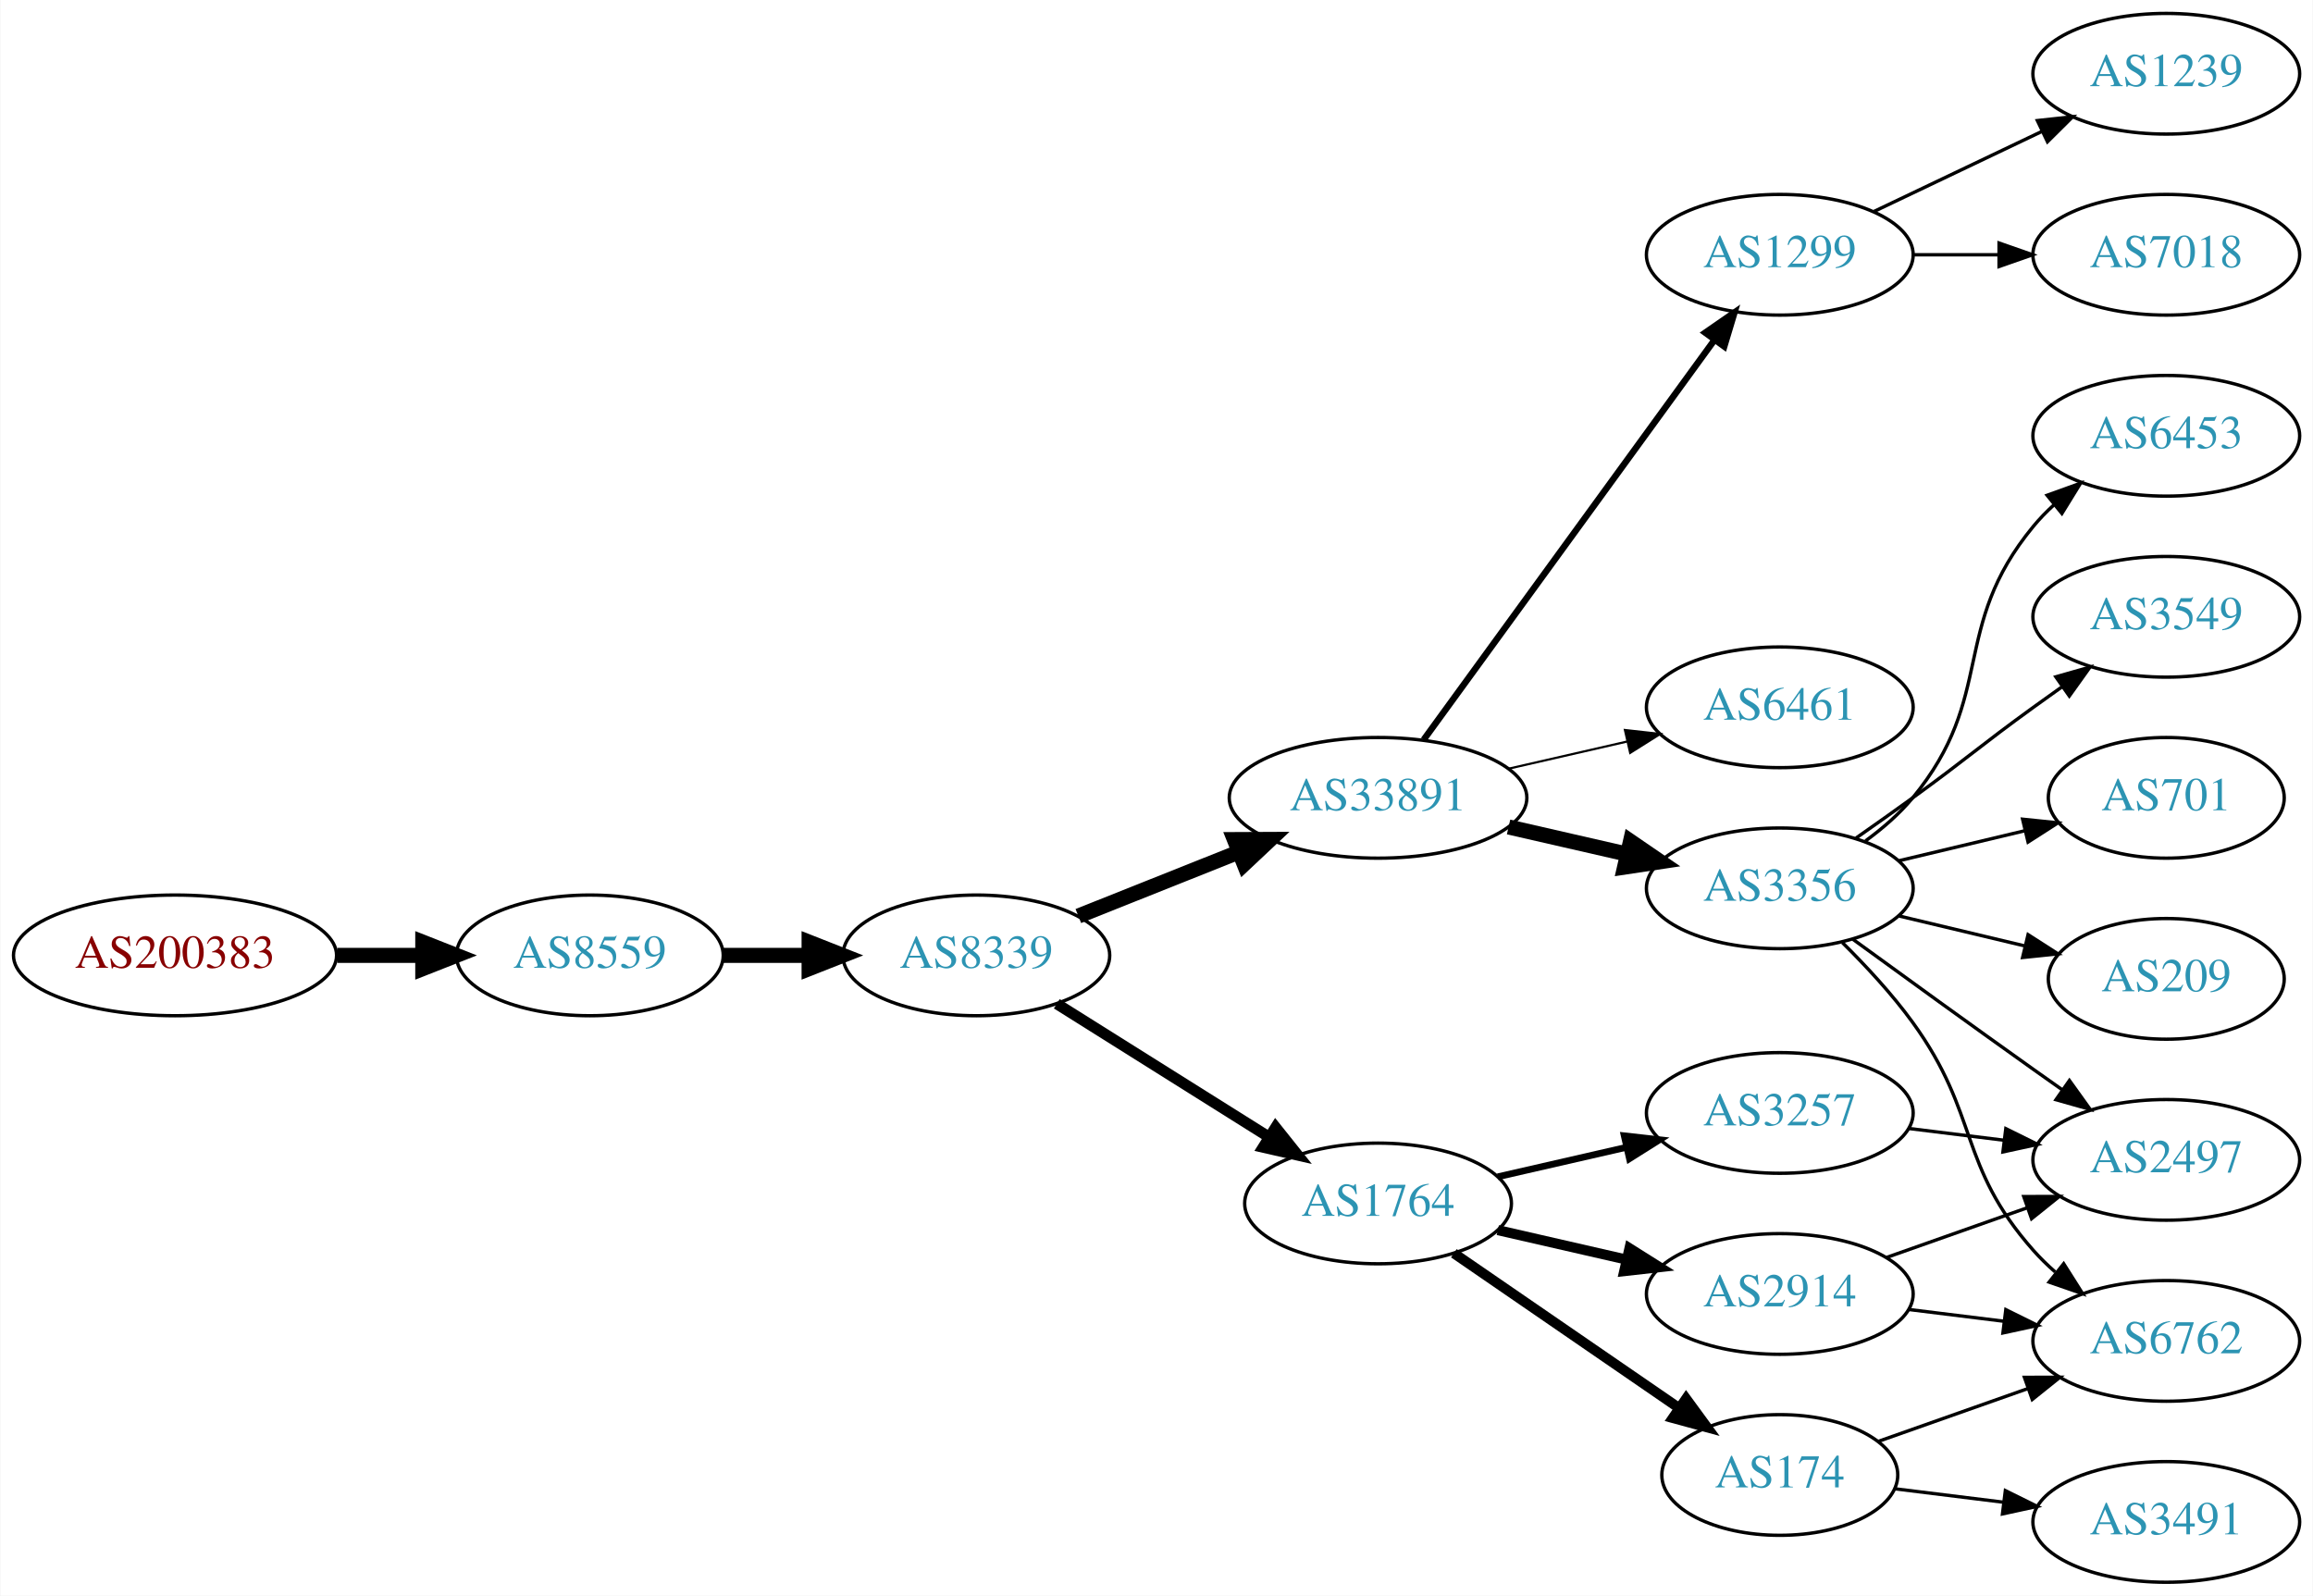
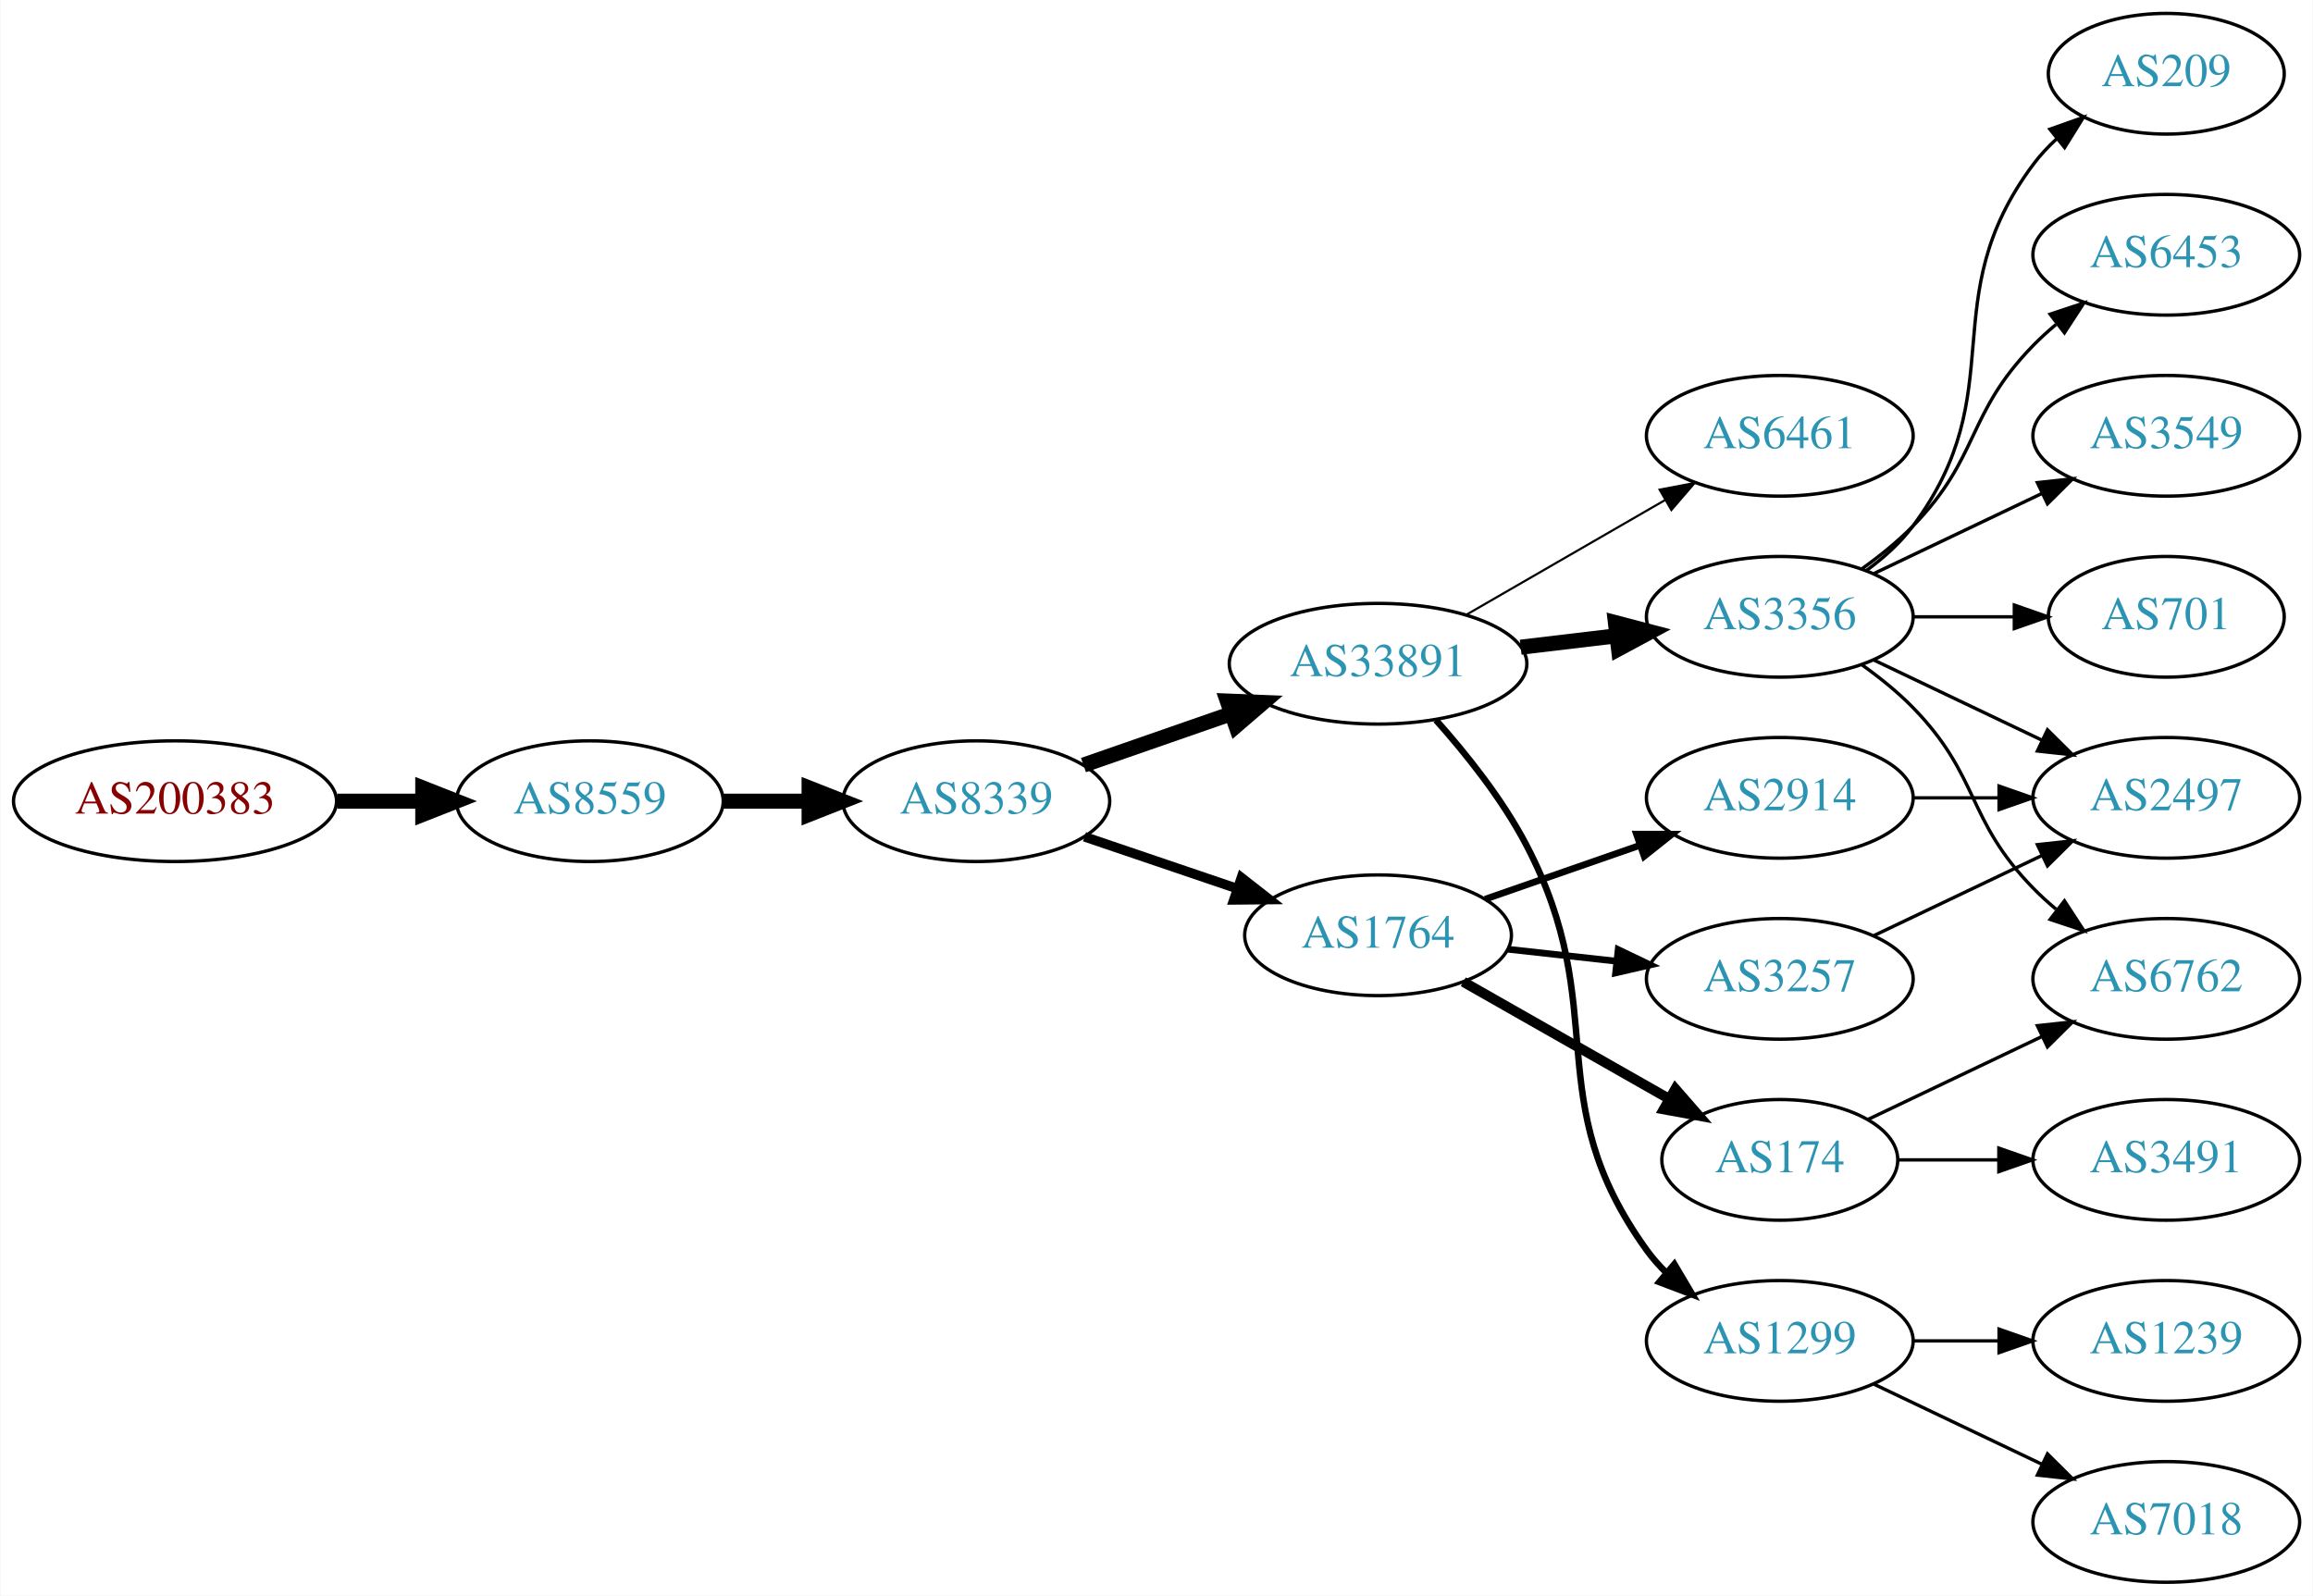
<svg xmlns="http://www.w3.org/2000/svg" xmlns:xlink="http://www.w3.org/1999/xlink" width="690pt" height="476pt" viewBox="0.00 0.00 689.76 476.00">
  <g id="graph0" class="graph" transform="scale(1 1) rotate(0) translate(4 472)">
    <polygon fill="white" stroke="none" points="-4,4 -4,-472 685.755,-472 685.755,4 -4,4" />
    <g id="node1" class="node">
      <g id="a_node1">
        <a xlink:href="/asn/200383" xlink:title="AS200383 ~ EPB EDV-Partner OG [AT]">
-           <ellipse fill="#ffffff" stroke="black" cx="48.096" cy="-187" rx="48.192" ry="18" />
-           <text text-anchor="middle" x="48.096" y="-183.3" font-family="Times,serif" font-size="14.00" fill="#880000">AS200383</text>
+           <ellipse fill="#ffffff" stroke="black" cx="48.096" cy="-233" rx="48.192" ry="18" />
+           <text text-anchor="middle" x="48.096" y="-229.3" font-family="Times,serif" font-size="14.00" fill="#880000">AS200383</text>
        </a>
      </g>
    </g>
    <g id="node2" class="node">
      <g id="a_node2">
        <a xlink:href="/asn/8559" xlink:title="AS8559 ~ WELLCOM [AT]">
-           <ellipse fill="#ffffff" stroke="black" cx="171.838" cy="-187" rx="39.794" ry="18" />
-           <text text-anchor="middle" x="171.838" y="-183.3" font-family="Times,serif" font-size="14.00" fill="#2c94b3">AS8559</text>
+           <ellipse fill="#ffffff" stroke="black" cx="171.838" cy="-233" rx="39.794" ry="18" />
+           <text text-anchor="middle" x="171.838" y="-229.3" font-family="Times,serif" font-size="14.00" fill="#2c94b3">AS8559</text>
        </a>
      </g>
    </g>
    <g id="edge1" class="edge">
-       <path fill="none" stroke="black" stroke-width="4.5" d="M96.513,-187C104.867,-187 113.577,-187 121.969,-187" />
-       <polygon fill="black" stroke="black" stroke-width="4.5" points="122.004,-190.938 132.004,-187 122.004,-183.063 122.004,-190.938" />
+       <path fill="none" stroke="black" stroke-width="4.5" d="M96.513,-233C104.867,-233 113.577,-233 121.969,-233" />
+       <polygon fill="black" stroke="black" stroke-width="4.5" points="122.004,-236.938 132.004,-233 122.004,-229.063 122.004,-236.938" />
    </g>
    <g id="node3" class="node">
      <g id="a_node3">
        <a xlink:href="/asn/8339" xlink:title="AS8339 ~ kabelplus GmbH [AT]">
-           <ellipse fill="#ffffff" stroke="black" cx="287.131" cy="-187" rx="39.794" ry="18" />
-           <text text-anchor="middle" x="287.131" y="-183.3" font-family="Times,serif" font-size="14.00" fill="#2c94b3">AS8339</text>
+           <ellipse fill="#ffffff" stroke="black" cx="287.131" cy="-233" rx="39.794" ry="18" />
+           <text text-anchor="middle" x="287.131" y="-229.3" font-family="Times,serif" font-size="14.00" fill="#2c94b3">AS8339</text>
        </a>
      </g>
    </g>
    <g id="edge2" class="edge">
-       <path fill="none" stroke="black" stroke-width="4.5" d="M211.51,-187C219.713,-187 228.477,-187 237.009,-187" />
-       <polygon fill="black" stroke="black" stroke-width="4.5" points="237.248,-190.938 247.248,-187 237.248,-183.063 237.248,-190.938" />
+       <path fill="none" stroke="black" stroke-width="4.5" d="M211.51,-233C219.713,-233 228.477,-233 237.009,-233" />
+       <polygon fill="black" stroke="black" stroke-width="4.5" points="237.248,-236.938 247.248,-233 237.248,-229.063 237.248,-236.938" />
    </g>
    <g id="node4" class="node">
      <g id="a_node4">
        <a xlink:href="/asn/33891" xlink:title="AS33891 ~ CORE-BACKBONE GMBH GLOBAL NETWORK [DE]">
-           <ellipse fill="#ffffff" stroke="black" cx="406.973" cy="-234" rx="44.393" ry="18" />
-           <text text-anchor="middle" x="406.973" y="-230.3" font-family="Times,serif" font-size="14.00" fill="#2c94b3">AS33891</text>
+           <ellipse fill="#ffffff" stroke="black" cx="406.973" cy="-274" rx="44.393" ry="18" />
+           <text text-anchor="middle" x="406.973" y="-270.3" font-family="Times,serif" font-size="14.00" fill="#2c94b3">AS33891</text>
        </a>
      </g>
    </g>
    <g id="edge3" class="edge">
-       <path fill="none" stroke="black" stroke-width="4.5" d="M317.564,-198.739C332.016,-204.503 349.658,-211.539 365.37,-217.806" />
-       <polygon fill="black" stroke="black" stroke-width="4.5" points="364.11,-221.543 374.858,-221.59 367.028,-214.228 364.11,-221.543" />
+       <path fill="none" stroke="black" stroke-width="4.5" d="M319.093,-243.772C332.501,-248.437 348.424,-253.977 362.953,-259.032" />
+       <polygon fill="black" stroke="black" stroke-width="4.5" points="362.002,-262.87 372.741,-262.438 364.59,-255.433 362.002,-262.87" />
    </g>
    <g id="node5" class="node">
      <g id="a_node5">
        <a xlink:href="/asn/1764" xlink:title="AS1764 ~ NEXTLAYER-AS [AT]">
-           <ellipse fill="#ffffff" stroke="black" cx="406.973" cy="-113" rx="39.794" ry="18" />
-           <text text-anchor="middle" x="406.973" y="-109.3" font-family="Times,serif" font-size="14.00" fill="#2c94b3">AS1764</text>
+           <ellipse fill="#ffffff" stroke="black" cx="406.973" cy="-193" rx="39.794" ry="18" />
+           <text text-anchor="middle" x="406.973" y="-189.3" font-family="Times,serif" font-size="14.00" fill="#2c94b3">AS1764</text>
        </a>
      </g>
    </g>
    <g id="edge4" class="edge">
-       <path fill="none" stroke="black" stroke-width="3.273" d="M311.132,-172.556C329.138,-161.249 354.382,-145.397 374.299,-132.89" />
-       <polygon fill="black" stroke="black" stroke-width="3.273" points="376.423,-135.689 383.031,-127.407 372.7,-129.761 376.423,-135.689" />
+       <path fill="none" stroke="black" stroke-width="2.864" d="M319.401,-222.386C333.385,-217.639 350.055,-211.981 365.017,-206.902" />
+       <polygon fill="black" stroke="black" stroke-width="2.864" points="366.213,-210.192 374.557,-203.664 363.963,-203.564 366.213,-210.192" />
    </g>
    <g id="node6" class="node">
      <g id="a_node6">
-         <a xlink:href="/asn/1299" xlink:title="AS1299 ~ Telia Carrier [EU]">
-           <ellipse fill="#ffffff" stroke="black" cx="526.816" cy="-396" rx="39.794" ry="18" />
-           <text text-anchor="middle" x="526.816" y="-392.3" font-family="Times,serif" font-size="14.00" fill="#2c94b3">AS1299</text>
+         <a xlink:href="/asn/6461" xlink:title="AS6461 ~ Zayo Bandwidth [US]">
+           <ellipse fill="#ffffff" stroke="black" cx="526.816" cy="-342" rx="39.794" ry="18" />
+           <text text-anchor="middle" x="526.816" y="-338.3" font-family="Times,serif" font-size="14.00" fill="#2c94b3">AS6461</text>
        </a>
      </g>
    </g>
    <g id="edge5" class="edge">
-       <path fill="none" stroke="black" stroke-width="1.929" d="M420.585,-251.337C441.405,-279.96 483.068,-337.233 507.257,-370.486" />
-       <polygon fill="black" stroke="black" stroke-width="1.929" points="504.583,-372.76 513.295,-378.788 510.243,-368.642 504.583,-372.76" />
+       <path fill="none" stroke="black" stroke-width="0.643" d="M433.254,-288.588C450.573,-298.582 473.724,-311.941 492.54,-322.799" />
+       <polygon fill="black" stroke="black" stroke-width="0.643" points="490.974,-325.935 501.384,-327.902 494.472,-319.872 490.974,-325.935" />
    </g>
    <g id="node7" class="node">
      <g id="a_node7">
-         <a xlink:href="/asn/6461" xlink:title="AS6461 ~ Zayo Bandwidth [US]">
-           <ellipse fill="#ffffff" stroke="black" cx="526.816" cy="-261" rx="39.794" ry="18" />
-           <text text-anchor="middle" x="526.816" y="-257.3" font-family="Times,serif" font-size="14.00" fill="#2c94b3">AS6461</text>
+         <a xlink:href="/asn/3356" xlink:title="AS3356 ~ Level 3 Parent, LLC [US]">
+           <ellipse fill="#ffffff" stroke="black" cx="526.816" cy="-288" rx="39.794" ry="18" />
+           <text text-anchor="middle" x="526.816" y="-284.3" font-family="Times,serif" font-size="14.00" fill="#2c94b3">AS3356</text>
        </a>
      </g>
    </g>
    <g id="edge6" class="edge">
-       <path fill="none" stroke="black" stroke-width="0.643" d="M445.908,-242.692C457.149,-245.267 469.562,-248.111 481.185,-250.774" />
-       <polygon fill="black" stroke="black" stroke-width="0.643" points="480.617,-254.235 491.146,-253.057 482.181,-247.412 480.617,-254.235" />
+       <path fill="none" stroke="black" stroke-width="4.5" d="M449.52,-278.936C458.766,-280.034 468.639,-281.207 478.111,-282.332" />
+       <polygon fill="black" stroke="black" stroke-width="4.5" points="477.787,-286.259 488.182,-283.529 478.716,-278.439 477.787,-286.259" />
    </g>
    <g id="node8" class="node">
      <g id="a_node8">
-         <a xlink:href="/asn/3356" xlink:title="AS3356 ~ Level 3 Parent, LLC [US]">
-           <ellipse fill="#ffffff" stroke="black" cx="526.816" cy="-207" rx="39.794" ry="18" />
-           <text text-anchor="middle" x="526.816" y="-203.3" font-family="Times,serif" font-size="14.00" fill="#2c94b3">AS3356</text>
+         <a xlink:href="/asn/1299" xlink:title="AS1299 ~ Telia Carrier [EU]">
+           <ellipse fill="#ffffff" stroke="black" cx="526.816" cy="-72" rx="39.794" ry="18" />
+           <text text-anchor="middle" x="526.816" y="-68.3" font-family="Times,serif" font-size="14.00" fill="#2c94b3">AS1299</text>
        </a>
      </g>
    </g>
    <g id="edge7" class="edge">
-       <path fill="none" stroke="black" stroke-width="4.5" d="M445.908,-225.308C457.149,-222.733 469.562,-219.889 481.185,-217.226" />
-       <polygon fill="black" stroke="black" stroke-width="4.5" points="482.278,-221.015 491.146,-214.943 480.52,-213.339 482.278,-221.015" />
+       <path fill="none" stroke="black" stroke-width="1.929" d="M424.23,-257.212C433.248,-247.117 444.047,-233.617 451.17,-220 477.175,-170.283 454.337,-144.498 487.17,-99 488.876,-96.635 490.856,-94.406 493,-92.32" />
+       <polygon fill="black" stroke="black" stroke-width="1.929" points="495.362,-94.907 500.764,-85.793 490.857,-89.549 495.362,-94.907" />
+     </g>
+     <g id="node15" class="node">
+       <g id="a_node15">
+         <a xlink:href="/asn/174" xlink:title="AS174 ~ Cogent Communications [US]">
+           <ellipse fill="#ffffff" stroke="black" cx="526.816" cy="-126" rx="35.194" ry="18" />
+           <text text-anchor="middle" x="526.816" y="-122.3" font-family="Times,serif" font-size="14.00" fill="#2c94b3">AS174</text>
+         </a>
+       </g>
+     </g>
+     <g id="edge14" class="edge">
+       <path fill="none" stroke="black" stroke-width="3" d="M432.391,-179.118C450.199,-168.992 474.501,-155.175 493.855,-144.171" />
+       <polygon fill="black" stroke="black" stroke-width="3" points="495.67,-147.166 502.633,-139.181 492.21,-141.081 495.67,-147.166" />
+     </g>
+     <g id="node16" class="node">
+       <g id="a_node16">
+         <a xlink:href="/asn/2914" xlink:title="AS2914 ~ NTT America, Inc. [US]">
+           <ellipse fill="#ffffff" stroke="black" cx="526.816" cy="-234" rx="39.794" ry="18" />
+           <text text-anchor="middle" x="526.816" y="-230.3" font-family="Times,serif" font-size="14.00" fill="#2c94b3">AS2914</text>
+         </a>
+       </g>
+     </g>
+     <g id="edge15" class="edge">
+       <path fill="none" stroke="black" stroke-width="2" d="M438.935,-203.772C453.032,-208.677 469.908,-214.548 485.022,-219.807" />
+       <polygon fill="black" stroke="black" stroke-width="2" points="484.057,-223.177 494.652,-223.157 486.357,-216.566 484.057,-223.177" />
    </g>
    <g id="node17" class="node">
      <g id="a_node17">
-         <a xlink:href="/asn/2914" xlink:title="AS2914 ~ NTT America, Inc. [US]">
-           <ellipse fill="#ffffff" stroke="black" cx="526.816" cy="-86" rx="39.794" ry="18" />
-           <text text-anchor="middle" x="526.816" y="-82.3" font-family="Times,serif" font-size="14.00" fill="#2c94b3">AS2914</text>
+         <a xlink:href="/asn/3257" xlink:title="AS3257 ~ GTT [DE]">
+           <ellipse fill="#ffffff" stroke="black" cx="526.816" cy="-180" rx="39.794" ry="18" />
+           <text text-anchor="middle" x="526.816" y="-176.3" font-family="Times,serif" font-size="14.00" fill="#2c94b3">AS3257</text>
        </a>
      </g>
    </g>
    <g id="edge16" class="edge">
-       <path fill="none" stroke="black" stroke-width="3" d="M442.693,-105.045C454.693,-102.296 468.314,-99.175 481.006,-96.267" />
-       <polygon fill="black" stroke="black" stroke-width="3" points="481.972,-99.636 490.938,-93.991 480.409,-92.813 481.972,-99.636" />
-     </g>
-     <g id="node18" class="node">
-       <g id="a_node18">
-         <a xlink:href="/asn/174" xlink:title="AS174 ~ Cogent Communications [US]">
-           <ellipse fill="#ffffff" stroke="black" cx="526.816" cy="-32" rx="35.194" ry="18" />
-           <text text-anchor="middle" x="526.816" y="-28.3" font-family="Times,serif" font-size="14.00" fill="#2c94b3">AS174</text>
-         </a>
-       </g>
-     </g>
-     <g id="edge17" class="edge">
-       <path fill="none" stroke="black" stroke-width="3" d="M429.588,-98.143C448.425,-85.195 475.905,-66.307 496.68,-52.026" />
-       <polygon fill="black" stroke="black" stroke-width="3" points="498.871,-54.768 505.129,-46.219 494.906,-48.999 498.871,-54.768" />
-     </g>
-     <g id="node19" class="node">
-       <g id="a_node19">
-         <a xlink:href="/asn/3257" xlink:title="AS3257 ~ GTT [DE]">
-           <ellipse fill="#ffffff" stroke="black" cx="526.816" cy="-140" rx="39.794" ry="18" />
-           <text text-anchor="middle" x="526.816" y="-136.3" font-family="Times,serif" font-size="14.00" fill="#2c94b3">AS3257</text>
-         </a>
-       </g>
-     </g>
-     <g id="edge18" class="edge">
-       <path fill="none" stroke="black" stroke-width="2" d="M442.693,-120.955C454.693,-123.704 468.314,-126.825 481.006,-129.733" />
-       <polygon fill="black" stroke="black" stroke-width="2" points="480.409,-133.187 490.938,-132.009 481.972,-126.364 480.409,-133.187" />
+       <path fill="none" stroke="black" stroke-width="2" d="M445.584,-188.851C455.895,-187.713 467.212,-186.465 478.012,-185.274" />
+       <polygon fill="black" stroke="black" stroke-width="2" points="478.603,-188.73 488.159,-184.154 477.836,-181.772 478.603,-188.73" />
    </g>
    <g id="node9" class="node">
      <g id="a_node9">
-         <a xlink:href="/asn/7018" xlink:title="AS7018 ~ AT&amp;T Services, Inc. [US]">
-           <ellipse fill="#ffffff" stroke="black" cx="642.109" cy="-396" rx="39.794" ry="18" />
-           <text text-anchor="middle" x="642.109" y="-392.3" font-family="Times,serif" font-size="14.00" fill="#2c94b3">AS7018</text>
+         <a xlink:href="/asn/209" xlink:title="AS209 ~ CenturyLink Communications, LLC [US]">
+           <ellipse fill="#ffffff" stroke="black" cx="642.109" cy="-450" rx="35.194" ry="18" />
+           <text text-anchor="middle" x="642.109" y="-446.3" font-family="Times,serif" font-size="14.00" fill="#2c94b3">AS209</text>
        </a>
      </g>
    </g>
    <g id="edge8" class="edge">
-       <path fill="none" stroke="black" d="M566.488,-396C574.691,-396 583.455,-396 591.987,-396" />
-       <polygon fill="black" stroke="black" points="592.227,-399.5 602.226,-396 592.226,-392.5 592.227,-399.5" />
+       <path fill="none" stroke="black" d="M552.747,-301.882C557.823,-305.611 562.741,-310.016 566.463,-315 596.734,-355.542 572.191,-382.458 602.463,-423 604.47,-425.689 606.826,-428.209 609.367,-430.546" />
+       <polygon fill="black" stroke="black" points="607.396,-433.452 617.383,-436.989 611.782,-427.996 607.396,-433.452" />
    </g>
    <g id="node10" class="node">
      <g id="a_node10">
-         <a xlink:href="/asn/1239" xlink:title="AS1239 ~ Sprint [US]">
-           <ellipse fill="#ffffff" stroke="black" cx="642.109" cy="-450" rx="39.794" ry="18" />
-           <text text-anchor="middle" x="642.109" y="-446.3" font-family="Times,serif" font-size="14.00" fill="#2c94b3">AS1239</text>
+         <a xlink:href="/asn/6453" xlink:title="AS6453 ~ TATA COMMUNICATIONS (AMERICA) INC [US]">
+           <ellipse fill="#ffffff" stroke="black" cx="642.109" cy="-396" rx="39.794" ry="18" />
+           <text text-anchor="middle" x="642.109" y="-392.3" font-family="Times,serif" font-size="14.00" fill="#2c94b3">AS6453</text>
        </a>
      </g>
    </g>
    <g id="edge9" class="edge">
-       <path fill="none" stroke="black" d="M554.953,-408.934C569.946,-416.081 588.767,-425.052 604.991,-432.785" />
-       <polygon fill="black" stroke="black" points="603.661,-436.028 614.194,-437.171 606.673,-429.709 603.661,-436.028" />
+       <path fill="none" stroke="black" d="M551.41,-302.389C556.666,-306.148 561.998,-310.437 566.463,-315 586.635,-335.617 582.29,-348.383 602.463,-369 604.555,-371.139 606.839,-373.218 609.215,-375.21" />
+       <polygon fill="black" stroke="black" points="607.459,-378.275 617.515,-381.611 611.734,-372.732 607.459,-378.275" />
    </g>
    <g id="node11" class="node">
      <g id="a_node11">
-         <a xlink:href="/asn/209" xlink:title="AS209 ~ CenturyLink Communications, LLC [US]">
-           <ellipse fill="#ffffff" stroke="black" cx="642.109" cy="-180" rx="35.194" ry="18" />
-           <text text-anchor="middle" x="642.109" y="-176.3" font-family="Times,serif" font-size="14.00" fill="#2c94b3">AS209</text>
+         <a xlink:href="/asn/3549" xlink:title="AS3549 ~ Level 3 Parent, LLC [US]">
+           <ellipse fill="#ffffff" stroke="black" cx="642.109" cy="-342" rx="39.794" ry="18" />
+           <text text-anchor="middle" x="642.109" y="-338.3" font-family="Times,serif" font-size="14.00" fill="#2c94b3">AS3549</text>
        </a>
      </g>
    </g>
    <g id="edge10" class="edge">
-       <path fill="none" stroke="black" d="M562.423,-198.752C574.218,-195.942 587.522,-192.771 599.79,-189.847" />
-       <polygon fill="black" stroke="black" points="600.879,-193.186 609.795,-187.463 599.256,-186.376 600.879,-193.186" />
+       <path fill="none" stroke="black" d="M554.953,-300.934C569.946,-308.081 588.767,-317.052 604.991,-324.785" />
+       <polygon fill="black" stroke="black" points="603.661,-328.028 614.194,-329.171 606.673,-321.709 603.661,-328.028" />
    </g>
    <g id="node12" class="node">
      <g id="a_node12">
-         <a xlink:href="/asn/6453" xlink:title="AS6453 ~ TATA COMMUNICATIONS (AMERICA) INC [US]">
-           <ellipse fill="#ffffff" stroke="black" cx="642.109" cy="-342" rx="39.794" ry="18" />
-           <text text-anchor="middle" x="642.109" y="-338.3" font-family="Times,serif" font-size="14.00" fill="#2c94b3">AS6453</text>
+         <a xlink:href="/asn/701" xlink:title="AS701 ~ UUNET [US]">
+           <ellipse fill="#ffffff" stroke="black" cx="642.109" cy="-288" rx="35.194" ry="18" />
+           <text text-anchor="middle" x="642.109" y="-284.3" font-family="Times,serif" font-size="14.00" fill="#2c94b3">AS701</text>
        </a>
      </g>
    </g>
    <g id="edge11" class="edge">
-       <path fill="none" stroke="black" d="M552.397,-221.156C557.491,-224.872 562.505,-229.201 566.463,-234 591.527,-264.394 577.398,-284.606 602.463,-315 604.318,-317.25 606.405,-319.396 608.624,-321.424" />
-       <polygon fill="black" stroke="black" points="606.559,-324.256 616.528,-327.844 610.972,-318.823 606.559,-324.256" />
+       <path fill="none" stroke="black" d="M566.488,-288C576.194,-288 586.684,-288 596.647,-288" />
+       <polygon fill="black" stroke="black" points="596.784,-291.5 606.783,-288 596.783,-284.5 596.784,-291.5" />
    </g>
    <g id="node13" class="node">
      <g id="a_node13">
-         <a xlink:href="/asn/3549" xlink:title="AS3549 ~ Level 3 Parent, LLC [US]">
-           <ellipse fill="#ffffff" stroke="black" cx="642.109" cy="-288" rx="39.794" ry="18" />
-           <text text-anchor="middle" x="642.109" y="-284.3" font-family="Times,serif" font-size="14.00" fill="#2c94b3">AS3549</text>
+         <a xlink:href="/asn/2497" xlink:title="AS2497 ~ Internet Initiative Japan Inc. [JP]">
+           <ellipse fill="#ffffff" stroke="black" cx="642.109" cy="-234" rx="39.794" ry="18" />
+           <text text-anchor="middle" x="642.109" y="-230.3" font-family="Times,serif" font-size="14.00" fill="#2c94b3">AS2497</text>
        </a>
      </g>
    </g>
    <g id="edge12" class="edge">
-       <path fill="none" stroke="black" d="M549.573,-222.009C555.108,-225.879 561.026,-230.064 566.463,-234 582.662,-245.729 586.263,-249.271 602.463,-261 605.266,-263.029 608.197,-265.125 611.138,-267.21" />
-       <polygon fill="black" stroke="black" points="609.16,-270.097 619.352,-272.991 613.189,-264.373 609.16,-270.097" />
+       <path fill="none" stroke="black" d="M554.953,-275.066C569.946,-267.919 588.767,-258.948 604.991,-251.215" />
+       <polygon fill="black" stroke="black" points="606.673,-254.291 614.194,-246.829 603.661,-247.972 606.673,-254.291" />
    </g>
    <g id="node14" class="node">
      <g id="a_node14">
        <a xlink:href="/asn/6762" xlink:title="AS6762 ~ TELECOM ITALIA SPARKLE S.p.A. [IT]">
+           <ellipse fill="#ffffff" stroke="black" cx="642.109" cy="-180" rx="39.794" ry="18" />
+           <text text-anchor="middle" x="642.109" y="-176.3" font-family="Times,serif" font-size="14.00" fill="#2c94b3">AS6762</text>
+         </a>
+       </g>
+     </g>
+     <g id="edge13" class="edge">
+       <path fill="none" stroke="black" d="M551.41,-273.611C556.666,-269.852 561.998,-265.563 566.463,-261 586.635,-240.383 582.29,-227.617 602.463,-207 604.555,-204.861 606.839,-202.782 609.215,-200.79" />
+       <polygon fill="black" stroke="black" points="611.734,-203.268 617.515,-194.389 607.459,-197.725 611.734,-203.268" />
+     </g>
+     <g id="node19" class="node">
+       <g id="a_node19">
+         <a xlink:href="/asn/1239" xlink:title="AS1239 ~ Sprint [US]">
          <ellipse fill="#ffffff" stroke="black" cx="642.109" cy="-72" rx="39.794" ry="18" />
-           <text text-anchor="middle" x="642.109" y="-68.3" font-family="Times,serif" font-size="14.00" fill="#2c94b3">AS6762</text>
-         </a>
-       </g>
-     </g>
-     <g id="edge13" class="edge">
-       <path fill="none" stroke="black" d="M545.492,-190.815C552.504,-183.88 560.339,-175.442 566.463,-167 586.541,-139.319 579.813,-124.62 602.463,-99 604.445,-96.758 606.649,-94.606 608.971,-92.563" />
-       <polygon fill="black" stroke="black" points="611.504,-95.022 617.172,-86.071 607.159,-89.534 611.504,-95.022" />
-     </g>
-     <g id="node15" class="node">
-       <g id="a_node15">
-         <a xlink:href="/asn/701" xlink:title="AS701 ~ UUNET [US]">
-           <ellipse fill="#ffffff" stroke="black" cx="642.109" cy="-234" rx="35.194" ry="18" />
-           <text text-anchor="middle" x="642.109" y="-230.3" font-family="Times,serif" font-size="14.00" fill="#2c94b3">AS701</text>
-         </a>
-       </g>
-     </g>
-     <g id="edge14" class="edge">
-       <path fill="none" stroke="black" d="M562.423,-215.248C574.218,-218.058 587.522,-221.229 599.79,-224.153" />
-       <polygon fill="black" stroke="black" points="599.256,-227.624 609.795,-226.537 600.879,-220.814 599.256,-227.624" />
-     </g>
-     <g id="node16" class="node">
-       <g id="a_node16">
-         <a xlink:href="/asn/2497" xlink:title="AS2497 ~ Internet Initiative Japan Inc. [JP]">
-           <ellipse fill="#ffffff" stroke="black" cx="642.109" cy="-126" rx="39.794" ry="18" />
-           <text text-anchor="middle" x="642.109" y="-122.3" font-family="Times,serif" font-size="14.00" fill="#2c94b3">AS2497</text>
-         </a>
-       </g>
-     </g>
-     <g id="edge15" class="edge">
-       <path fill="none" stroke="black" d="M548.664,-191.778C563.598,-180.909 584.212,-165.975 602.463,-153 605.283,-150.995 608.226,-148.915 611.174,-146.841" />
-       <polygon fill="black" stroke="black" points="613.22,-149.681 619.399,-141.074 609.201,-143.95 613.22,-149.681" />
-     </g>
-     <g id="edge19" class="edge">
-       <path fill="none" stroke="black" d="M565.226,-81.377C574.314,-80.254 584.152,-79.038 593.636,-77.866" />
-       <polygon fill="black" stroke="black" points="594.243,-81.318 603.738,-76.618 593.384,-74.371 594.243,-81.318" />
+           <text text-anchor="middle" x="642.109" y="-68.3" font-family="Times,serif" font-size="14.00" fill="#2c94b3">AS1239</text>
+         </a>
+       </g>
    </g>
    <g id="edge20" class="edge">
-       <path fill="none" stroke="black" d="M558.774,-96.93C571.637,-101.472 586.743,-106.805 600.48,-111.655" />
-       <polygon fill="black" stroke="black" points="599.594,-115.054 610.189,-115.083 601.924,-108.453 599.594,-115.054" />
-     </g>
-     <g id="edge21" class="edge">
-       <path fill="none" stroke="black" d="M556.112,-41.99C569.661,-46.774 586.124,-52.587 600.941,-57.818" />
-       <polygon fill="black" stroke="black" points="599.797,-61.126 610.392,-61.155 602.128,-54.525 599.797,-61.126" />
+       <path fill="none" stroke="black" d="M566.488,-72C574.691,-72 583.455,-72 591.987,-72" />
+       <polygon fill="black" stroke="black" points="592.227,-75.5 602.226,-72 592.226,-68.5 592.227,-75.5" />
    </g>
    <g id="node20" class="node">
      <g id="a_node20">
+         <a xlink:href="/asn/7018" xlink:title="AS7018 ~ AT&amp;T Services, Inc. [US]">
+           <ellipse fill="#ffffff" stroke="black" cx="642.109" cy="-18" rx="39.794" ry="18" />
+           <text text-anchor="middle" x="642.109" y="-14.3" font-family="Times,serif" font-size="14.00" fill="#2c94b3">AS7018</text>
+         </a>
+       </g>
+     </g>
+     <g id="edge21" class="edge">
+       <path fill="none" stroke="black" d="M554.953,-59.066C569.946,-51.919 588.767,-42.948 604.991,-35.215" />
+       <polygon fill="black" stroke="black" points="606.673,-38.291 614.194,-30.829 603.661,-31.972 606.673,-38.291" />
+     </g>
+     <g id="edge18" class="edge">
+       <path fill="none" stroke="black" d="M553.241,-138.119C568.544,-145.413 588.267,-154.814 605.149,-162.86" />
+       <polygon fill="black" stroke="black" points="603.656,-166.026 614.189,-167.169 606.668,-159.707 603.656,-166.026" />
+     </g>
+     <g id="node18" class="node">
+       <g id="a_node18">
        <a xlink:href="/asn/3491" xlink:title="AS3491 ~ PCCW Global, Inc. [US]">
-           <ellipse fill="#ffffff" stroke="black" cx="642.109" cy="-18" rx="39.794" ry="18" />
-           <text text-anchor="middle" x="642.109" y="-14.3" font-family="Times,serif" font-size="14.00" fill="#2c94b3">AS3491</text>
-         </a>
-       </g>
+           <ellipse fill="#ffffff" stroke="black" cx="642.109" cy="-126" rx="39.794" ry="18" />
+           <text text-anchor="middle" x="642.109" y="-122.3" font-family="Times,serif" font-size="14.00" fill="#2c94b3">AS3491</text>
+         </a>
+       </g>
+     </g>
+     <g id="edge17" class="edge">
+       <path fill="none" stroke="black" d="M562.115,-126C571.492,-126 581.843,-126 591.877,-126" />
+       <polygon fill="black" stroke="black" points="592.166,-129.5 602.166,-126 592.166,-122.5 592.166,-129.5" />
+     </g>
+     <g id="edge19" class="edge">
+       <path fill="none" stroke="black" d="M566.488,-234C574.691,-234 583.455,-234 591.987,-234" />
+       <polygon fill="black" stroke="black" points="592.227,-237.5 602.226,-234 592.226,-230.5 592.227,-237.5" />
    </g>
    <g id="edge22" class="edge">
-       <path fill="none" stroke="black" d="M561.195,-27.875C571.285,-26.628 582.568,-25.234 593.403,-23.895" />
-       <polygon fill="black" stroke="black" points="594.105,-27.335 603.6,-22.635 593.247,-20.388 594.105,-27.335" />
-     </g>
-     <g id="edge23" class="edge">
-       <path fill="none" stroke="black" d="M565.226,-135.377C574.314,-134.254 584.152,-133.038 593.636,-131.866" />
-       <polygon fill="black" stroke="black" points="594.243,-135.318 603.738,-130.618 593.384,-128.371 594.243,-135.318" />
+       <path fill="none" stroke="black" d="M554.953,-192.934C569.946,-200.081 588.767,-209.052 604.991,-216.785" />
+       <polygon fill="black" stroke="black" points="603.661,-220.028 614.194,-221.171 606.673,-213.709 603.661,-220.028" />
    </g>
  </g>
</svg>
